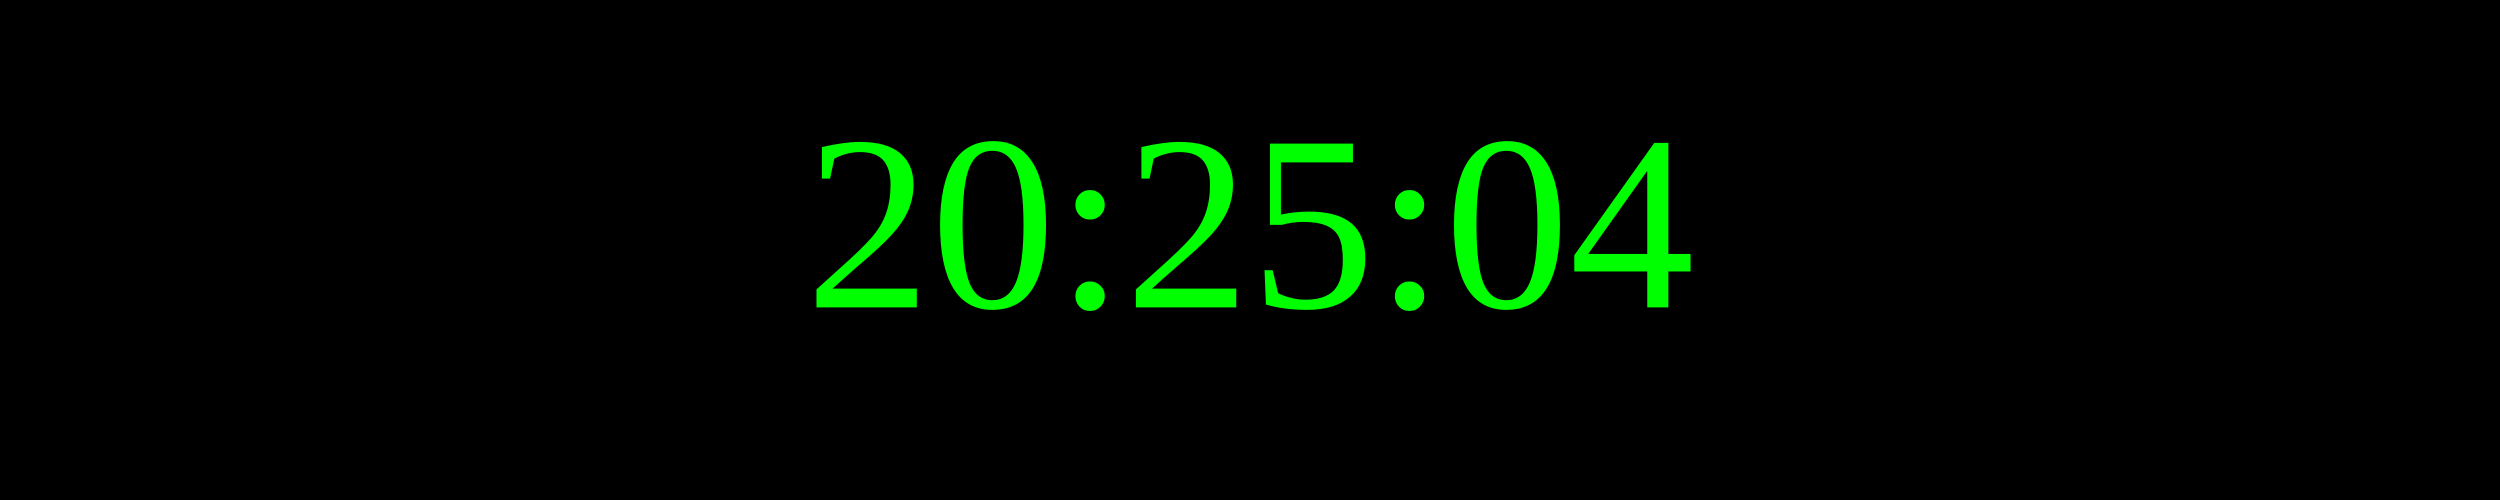
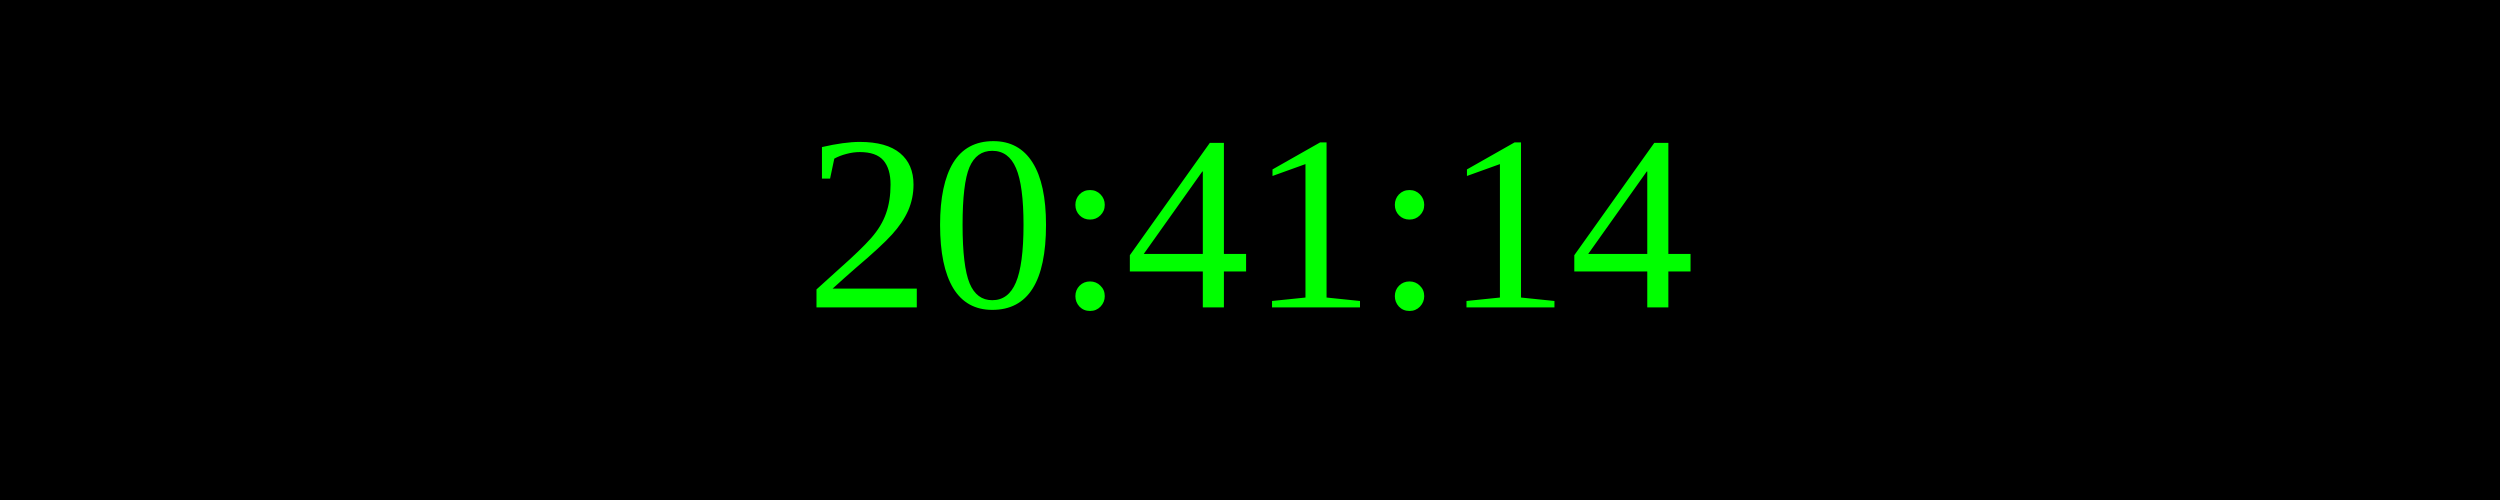
<svg xmlns="http://www.w3.org/2000/svg" width="250" height="50">
  <rect width="100%" height="100%" fill="black" />
  <text x="50%" y="50%" font-size="25" fill="lime" text-anchor="middle" dominant-baseline="middle">
- 20:25:04
+ 20:41:14
</text>
</svg>
